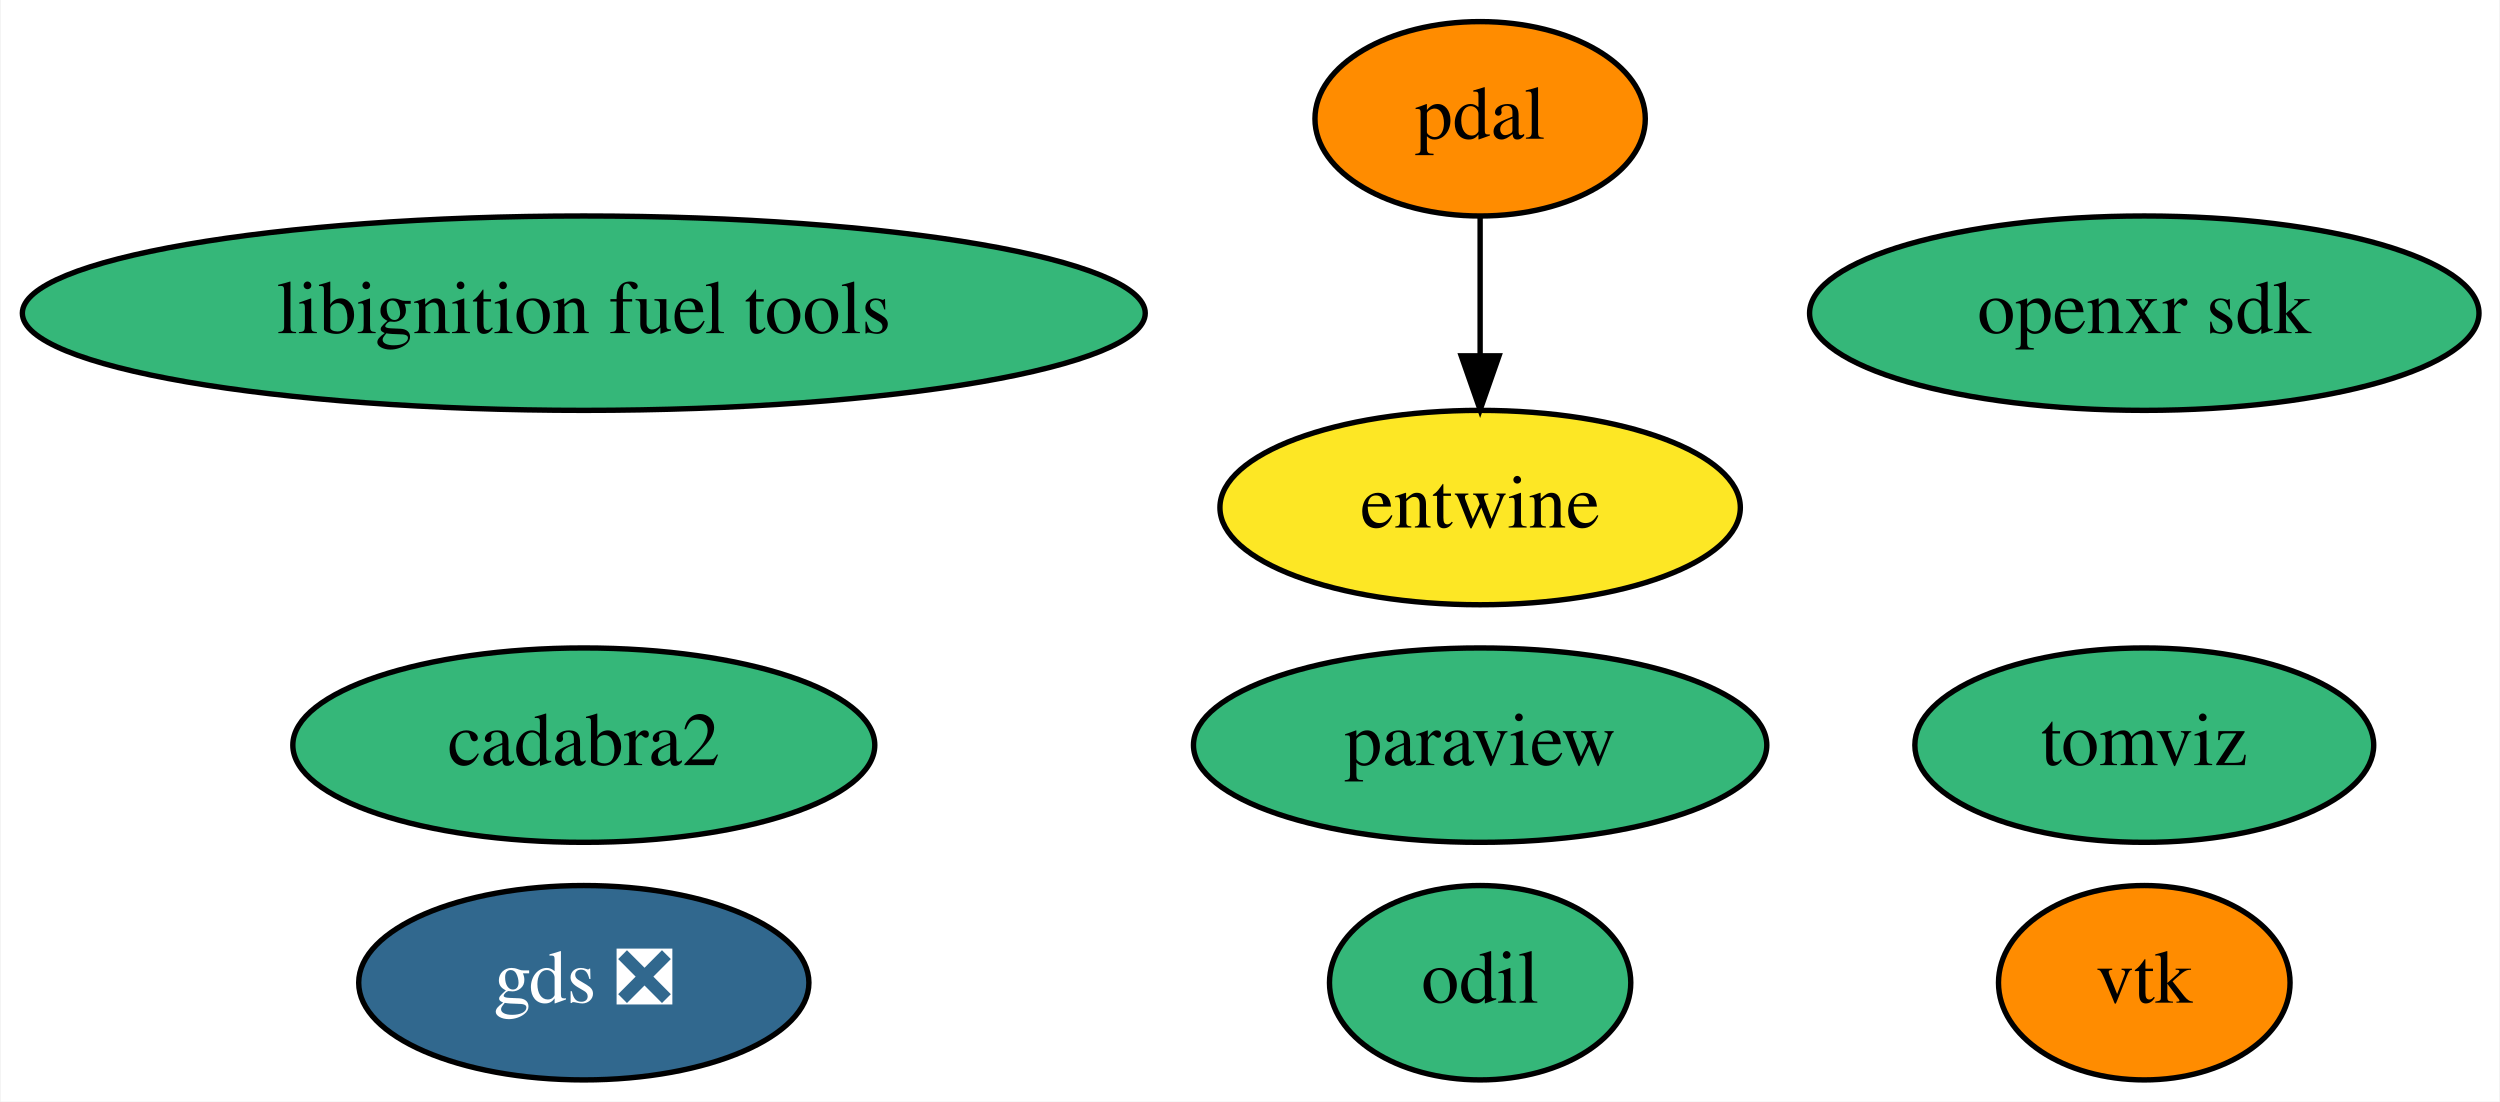
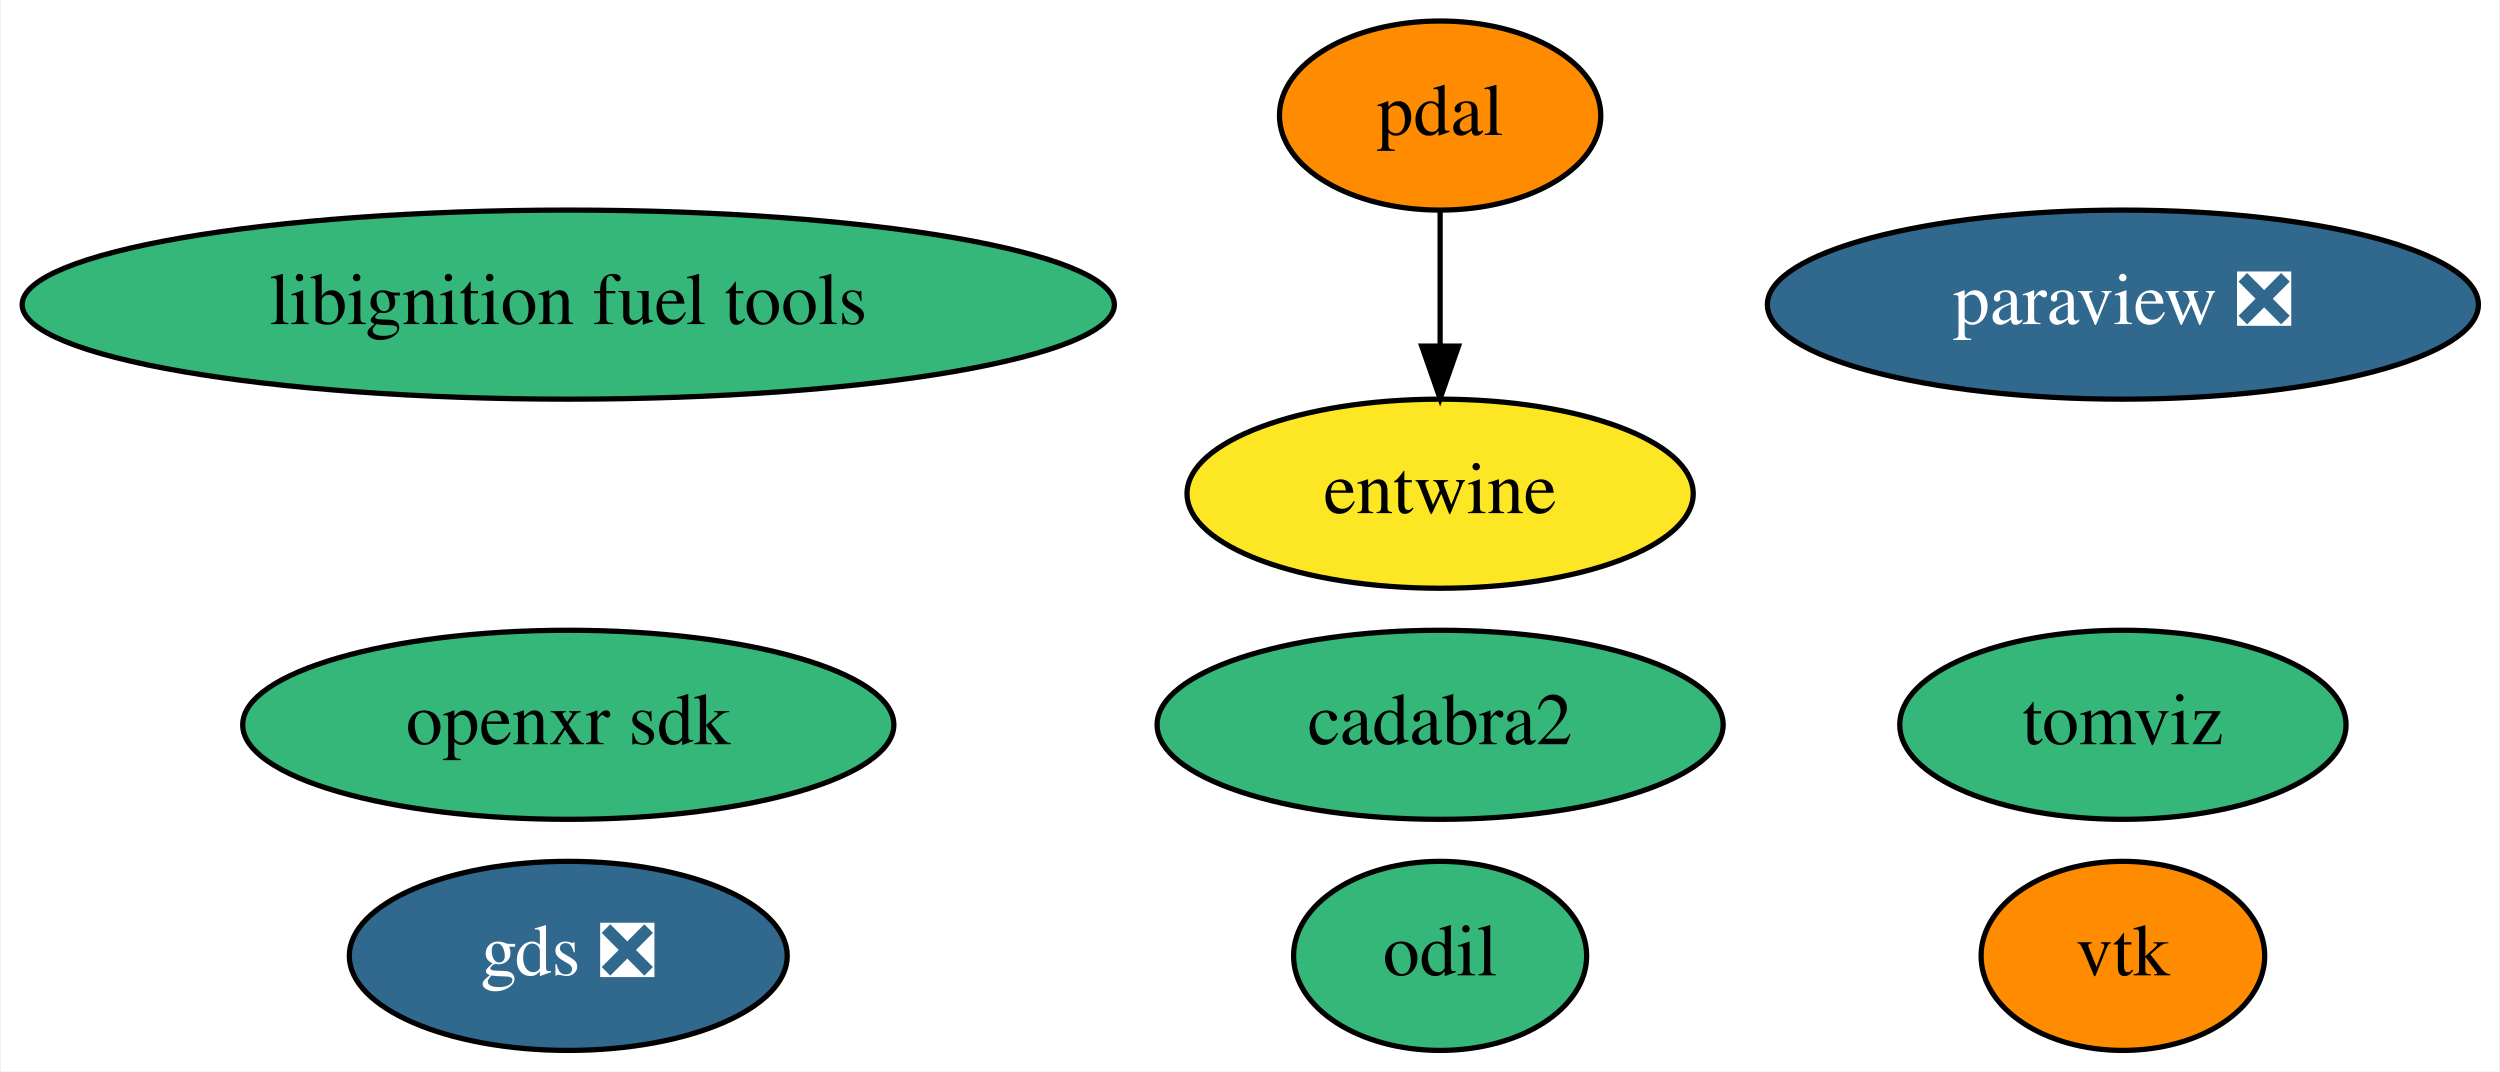
- <svg xmlns="http://www.w3.org/2000/svg" xmlns:xlink="http://www.w3.org/1999/xlink" width="463pt" height="204pt" viewBox="0.00 0.00 462.74 204.00">
+ <svg xmlns="http://www.w3.org/2000/svg" xmlns:xlink="http://www.w3.org/1999/xlink" width="476pt" height="204pt" viewBox="0.00 0.00 475.58 204.00">
  <g id="graph0" class="graph" transform="scale(1 1) rotate(0) translate(4 200)">
-     <polygon fill="white" stroke="transparent" points="-4,4 -4,-200 458.74,-200 458.74,4 -4,4" />
+     <polygon fill="white" stroke="transparent" points="-4,4 -4,-200 471.58,-200 471.58,4 -4,4" />
    <g id="node1" class="node">
      <g id="a_node1">
-         <a xlink:href="https://github.com/conda-forge/paraview-feedstock" xlink:title="paraview">
-           <ellipse fill="#35b779" stroke="black" cx="269.99" cy="-62" rx="53.09" ry="18" />
-           <text text-anchor="middle" x="269.99" y="-58.3" font-family="Times,serif" font-size="14.00">paraview</text>
+         <a xlink:href="https://github.com/conda-forge/paraview-feedstock/pull/143" xlink:title="paraview ❎">
+           <ellipse fill="#31688e" stroke="black" cx="399.99" cy="-142" rx="67.69" ry="18" />
+           <text text-anchor="middle" x="399.99" y="-138.3" font-family="Times,serif" font-size="14.00" fill="white">paraview ❎</text>
        </a>
      </g>
    </g>
    <g id="node2" class="node">
      <g id="a_node2">
        <a xlink:href="https://github.com/conda-forge/vtk-feedstock" xlink:title="vtk">
-           <ellipse fill="#ff8c00" stroke="black" cx="392.99" cy="-18" rx="27" ry="18" />
-           <text text-anchor="middle" x="392.99" y="-14.3" font-family="Times,serif" font-size="14.00">vtk</text>
+           <ellipse fill="#ff8c00" stroke="black" cx="399.99" cy="-18" rx="27" ry="18" />
+           <text text-anchor="middle" x="399.99" y="-14.3" font-family="Times,serif" font-size="14.00">vtk</text>
        </a>
      </g>
    </g>
    <g id="node3" class="node">
      <g id="a_node3">
        <a xlink:href="https://github.com/conda-forge/pdal-feedstock" xlink:title="pdal">
          <ellipse fill="#ff8c00" stroke="black" cx="269.99" cy="-178" rx="30.59" ry="18" />
          <text text-anchor="middle" x="269.99" y="-174.3" font-family="Times,serif" font-size="14.00">pdal</text>
        </a>
      </g>
    </g>
    <g id="node4" class="node">
      <g id="a_node4">
        <a xlink:href="https://github.com/conda-forge/entwine-feedstock" xlink:title="entwine">
          <ellipse fill="#fde725" stroke="black" cx="269.99" cy="-106" rx="48.19" ry="18" />
          <text text-anchor="middle" x="269.99" y="-102.3" font-family="Times,serif" font-size="14.00">entwine</text>
        </a>
      </g>
    </g>
    <g id="edge1" class="edge">
      <path fill="none" stroke="black" d="M269.99,-159.7C269.99,-151.98 269.99,-142.71 269.99,-134.11" />
      <polygon fill="black" stroke="black" points="273.49,-134.1 269.99,-124.1 266.49,-134.1 273.49,-134.1" />
    </g>
    <g id="node5" class="node">
      <g id="a_node5">
        <a xlink:href="https://github.com/conda-forge/libignition-fuel-tools-feedstock" xlink:title="libignition fuel tools">
          <ellipse fill="#35b779" stroke="black" cx="103.99" cy="-142" rx="103.98" ry="18" />
          <text text-anchor="middle" x="103.99" y="-138.3" font-family="Times,serif" font-size="14.00">libignition fuel tools</text>
        </a>
      </g>
    </g>
    <g id="node6" class="node">
      <g id="a_node6">
        <a xlink:href="https://github.com/conda-forge/odil-feedstock" xlink:title="odil">
          <ellipse fill="#35b779" stroke="black" cx="269.99" cy="-18" rx="27.9" ry="18" />
          <text text-anchor="middle" x="269.99" y="-14.3" font-family="Times,serif" font-size="14.00">odil</text>
        </a>
      </g>
    </g>
    <g id="node7" class="node">
      <g id="a_node7">
        <a xlink:href="https://github.com/conda-forge/cadabra2-feedstock" xlink:title="cadabra2">
-           <ellipse fill="#35b779" stroke="black" cx="103.99" cy="-62" rx="53.89" ry="18" />
-           <text text-anchor="middle" x="103.99" y="-58.3" font-family="Times,serif" font-size="14.00">cadabra2</text>
+           <ellipse fill="#35b779" stroke="black" cx="269.99" cy="-62" rx="53.89" ry="18" />
+           <text text-anchor="middle" x="269.99" y="-58.3" font-family="Times,serif" font-size="14.00">cadabra2</text>
        </a>
      </g>
    </g>
    <g id="node8" class="node">
      <g id="a_node8">
        <a xlink:href="https://github.com/conda-forge/tomviz-feedstock" xlink:title="tomviz">
-           <ellipse fill="#35b779" stroke="black" cx="392.99" cy="-62" rx="42.49" ry="18" />
-           <text text-anchor="middle" x="392.99" y="-58.3" font-family="Times,serif" font-size="14.00">tomviz</text>
+           <ellipse fill="#35b779" stroke="black" cx="399.99" cy="-62" rx="42.49" ry="18" />
+           <text text-anchor="middle" x="399.99" y="-58.3" font-family="Times,serif" font-size="14.00">tomviz</text>
        </a>
      </g>
    </g>
    <g id="node9" class="node">
      <g id="a_node9">
        <a xlink:href="https://github.com/conda-forge/openxr-sdk-feedstock" xlink:title="openxr sdk">
-           <ellipse fill="#35b779" stroke="black" cx="392.99" cy="-142" rx="61.99" ry="18" />
-           <text text-anchor="middle" x="392.99" y="-138.3" font-family="Times,serif" font-size="14.00">openxr sdk</text>
+           <ellipse fill="#35b779" stroke="black" cx="103.99" cy="-62" rx="61.99" ry="18" />
+           <text text-anchor="middle" x="103.99" y="-58.3" font-family="Times,serif" font-size="14.00">openxr sdk</text>
        </a>
      </g>
    </g>
    <g id="node10" class="node">
      <g id="a_node10">
        <a xlink:href="https://github.com/conda-forge/gds-feedstock/pull/5" xlink:title="gds ❎">
          <ellipse fill="#31688e" stroke="black" cx="103.99" cy="-18" rx="41.69" ry="18" />
          <text text-anchor="middle" x="103.99" y="-14.3" font-family="Times,serif" font-size="14.00" fill="white">gds ❎</text>
        </a>
      </g>
    </g>
  </g>
</svg>
